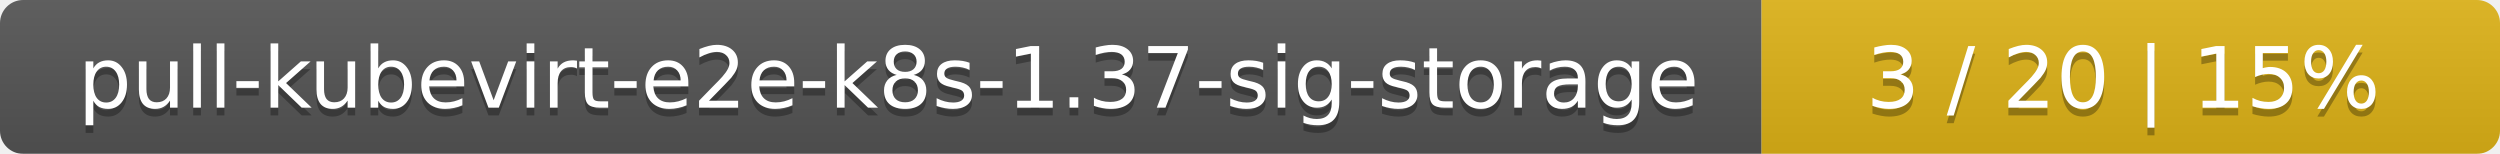
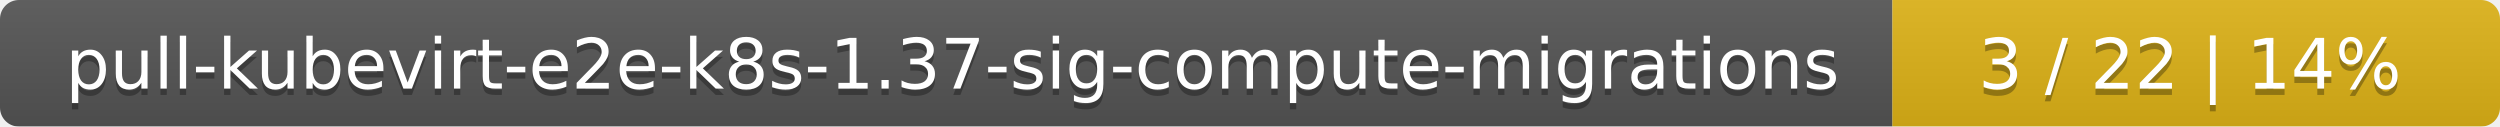
- <svg xmlns="http://www.w3.org/2000/svg" width="325" height="20">
+ <svg xmlns="http://www.w3.org/2000/svg" width="395" height="20">
  <linearGradient id="smooth" x2="0" y2="100%">
    <stop offset="0" stop-color="#bbb" stop-opacity=".1" />
    <stop offset="1" stop-opacity=".1" />
  </linearGradient>
  <mask id="round">
-     <rect width="325" height="20" rx="3" fill="#fff" />
+     <rect width="395" height="20" rx="3" fill="#fff" />
  </mask>
  <g mask="url(#round)">
-     <rect width="229" height="20" fill="#555" />
-     <rect x="229" width="96" height="20" fill="#dfb317" />
-     <rect width="325" height="20" fill="url(#smooth)" />
+     <rect width="299" height="20" fill="#555" />
+     <rect x="299" width="96" height="20" fill="#dfb317" />
+     <rect width="395" height="20" fill="url(#smooth)" />
  </g>
  <g fill="#fff" text-anchor="middle" font-family="DejaVu Sans,Verdana,Geneva,sans-serif" font-size="11">
-     <text x="115.5" y="15" fill="#010101" fill-opacity=".3">pull-kubevirt-e2e-k8s-1.37-sig-storage</text>
-     <text x="115.5" y="14">pull-kubevirt-e2e-k8s-1.37-sig-storage</text>
-     <text x="276" y="15" fill="#010101" fill-opacity=".3">3 / 20    |    15%</text>
-     <text x="276" y="14">3 / 20    |    15%</text>
+     <text x="150.5" y="15" fill="#010101" fill-opacity=".3">pull-kubevirt-e2e-k8s-1.37-sig-compute-migrations</text>
+     <text x="150.5" y="14">pull-kubevirt-e2e-k8s-1.37-sig-compute-migrations</text>
+     <text x="346" y="15" fill="#010101" fill-opacity=".3">3 / 22    |    14%</text>
+     <text x="346" y="14">3 / 22    |    14%</text>
  </g>
</svg>
